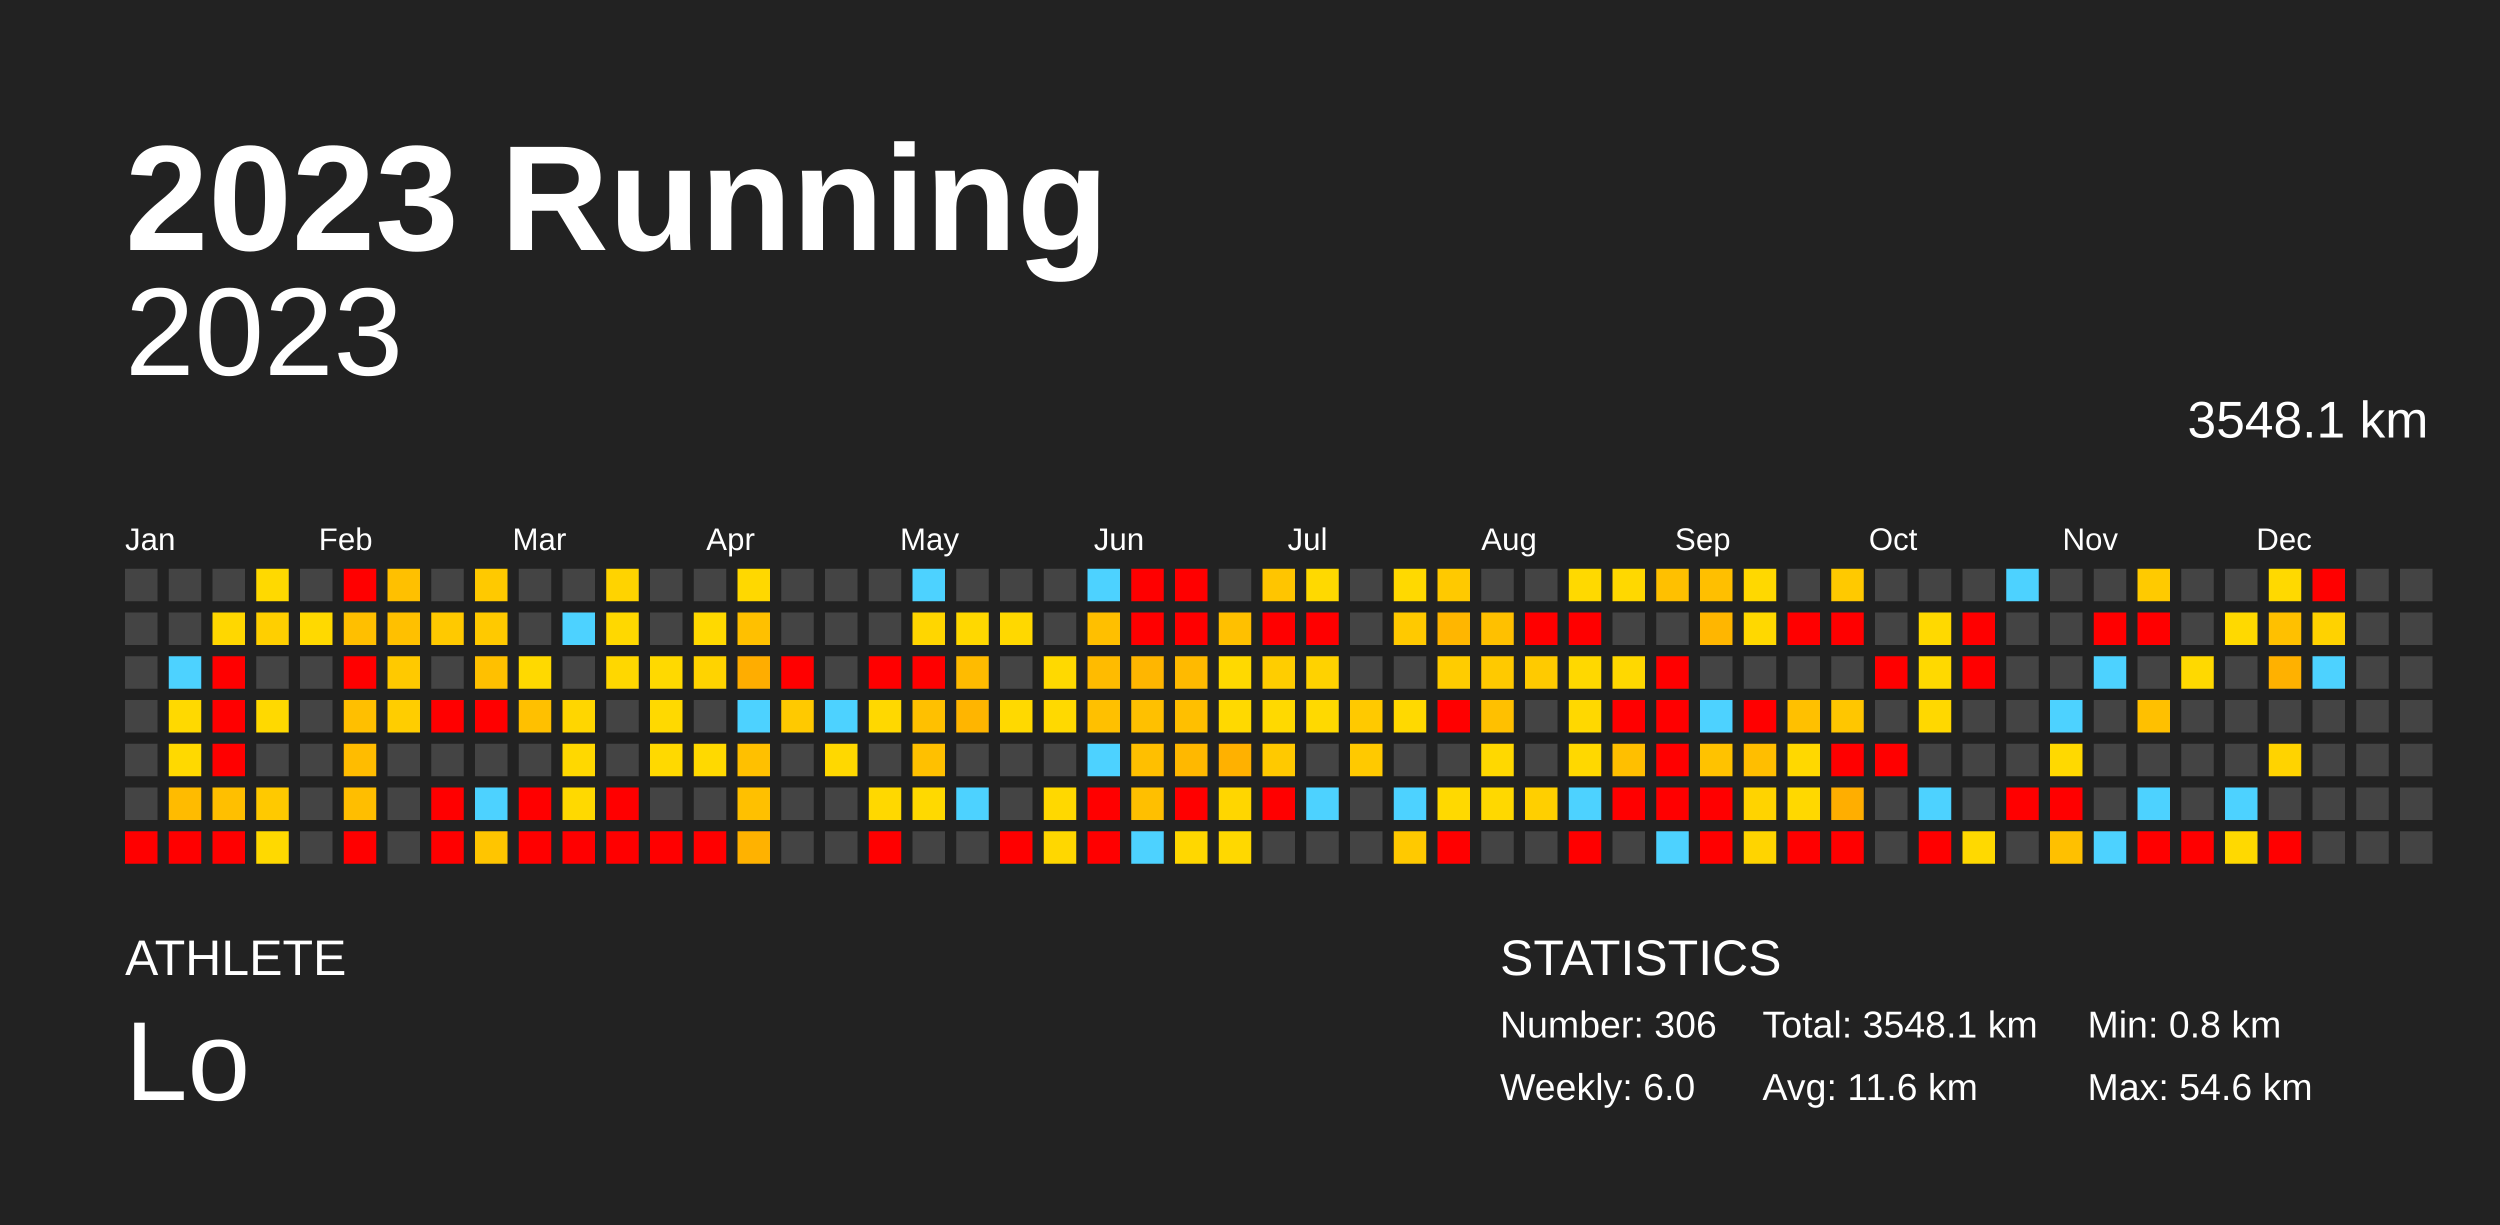
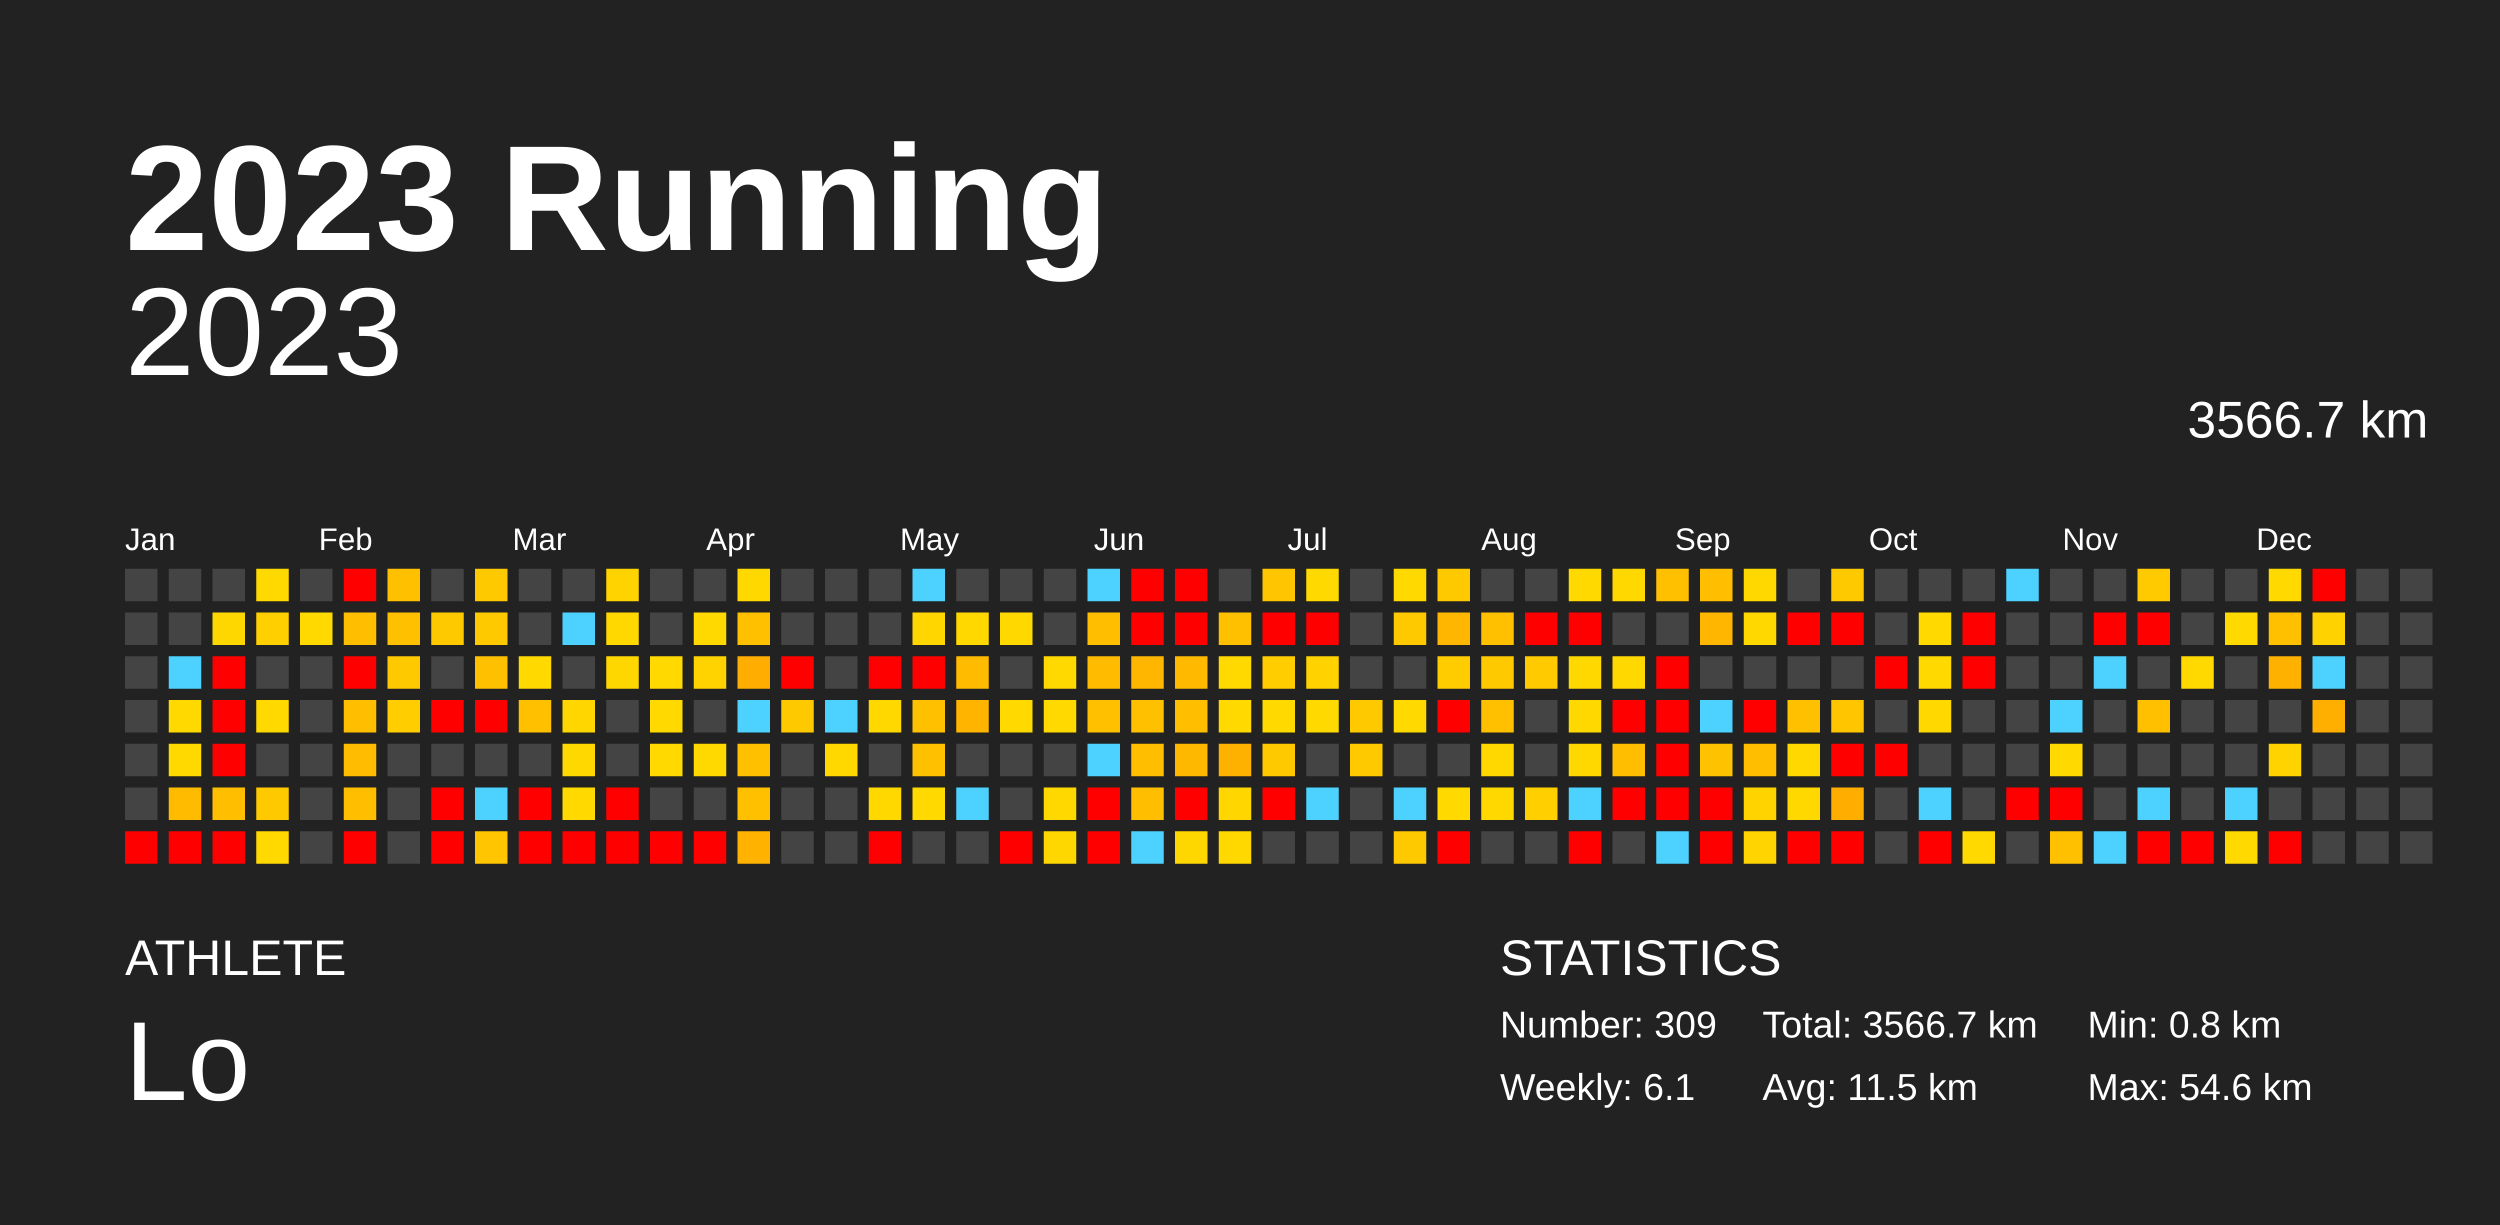
<svg xmlns="http://www.w3.org/2000/svg" baseProfile="full" height="98mm" version="1.1" viewBox="0,0,200,98" width="200mm">
  <defs />
  <rect fill="#222222" height="98" width="200" x="0" y="0" />
  <text fill="#FFFFFF" style="font-size:12px; font-family:Arial; font-weight:bold;" x="10" y="20">2023 Running</text>
  <text fill="#FFFFFF" style="font-size:4px; font-family:Arial" x="10" y="78">ATHLETE</text>
  <text fill="#FFFFFF" style="font-size:9px; font-family:Arial" x="10" y="88">Lo</text>
  <text fill="#FFFFFF" style="font-size:4px; font-family:Arial" x="120" y="78">STATISTICS</text>
-   <text fill="#FFFFFF" style="font-size:3px; font-family:Arial" x="120" y="83">Number: 306</text>
-   <text fill="#FFFFFF" style="font-size:3px; font-family:Arial" x="120" y="88">Weekly: 6.0</text>
-   <text fill="#FFFFFF" style="font-size:3px; font-family:Arial" x="141" y="83">Total: 3548.1 km</text>
-   <text fill="#FFFFFF" style="font-size:3px; font-family:Arial" x="141" y="88">Avg: 11.6 km</text>
+   <text fill="#FFFFFF" style="font-size:3px; font-family:Arial" x="120" y="83">Number: 309</text>
+   <text fill="#FFFFFF" style="font-size:3px; font-family:Arial" x="120" y="88">Weekly: 6.1</text>
+   <text fill="#FFFFFF" style="font-size:3px; font-family:Arial" x="141" y="83">Total: 3566.7 km</text>
+   <text fill="#FFFFFF" style="font-size:3px; font-family:Arial" x="141" y="88">Avg: 11.5 km</text>
  <text fill="#FFFFFF" style="font-size:3px; font-family:Arial" x="167" y="83">Min: 0.8 km</text>
  <text fill="#FFFFFF" style="font-size:3px; font-family:Arial" x="167" y="88">Max: 54.6 km</text>
  <text alignment-baseline="hanging" fill="#FFFFFF" style="font-size:10.0px; font-family:Arial;" x="10" y="30">2023</text>
-   <text alignment-baseline="hanging" fill="#FFFFFF" style="font-size:4.125px; font-family:Arial;" x="175" y="35">3548.1 km</text>
+   <text alignment-baseline="hanging" fill="#FFFFFF" style="font-size:4.125px; font-family:Arial;" x="175" y="35">3566.7 km</text>
  <text fill="#FFFFFF" style="font-size:2.5px; font-family:Arial" x="10.0" y="44">Jan</text>
  <text fill="#FFFFFF" style="font-size:2.5px; font-family:Arial" x="25.5" y="44">Feb</text>
  <text fill="#FFFFFF" style="font-size:2.5px; font-family:Arial" x="41.0" y="44">Mar</text>
  <text fill="#FFFFFF" style="font-size:2.5px; font-family:Arial" x="56.5" y="44">Apr</text>
  <text fill="#FFFFFF" style="font-size:2.5px; font-family:Arial" x="72.0" y="44">May</text>
  <text fill="#FFFFFF" style="font-size:2.5px; font-family:Arial" x="87.5" y="44">Jun</text>
  <text fill="#FFFFFF" style="font-size:2.5px; font-family:Arial" x="103.0" y="44">Jul</text>
  <text fill="#FFFFFF" style="font-size:2.5px; font-family:Arial" x="118.5" y="44">Aug</text>
  <text fill="#FFFFFF" style="font-size:2.5px; font-family:Arial" x="134.0" y="44">Sep</text>
  <text fill="#FFFFFF" style="font-size:2.5px; font-family:Arial" x="149.5" y="44">Oct</text>
  <text fill="#FFFFFF" style="font-size:2.5px; font-family:Arial" x="165.0" y="44">Nov</text>
  <text fill="#FFFFFF" style="font-size:2.5px; font-family:Arial" x="180.5" y="44">Dec</text>
  <rect fill="#444444" height="2.6" width="2.6" x="10.0" y="45.5" />
  <rect fill="#444444" height="2.6" width="2.6" x="10.0" y="49.0" />
  <rect fill="#444444" height="2.6" width="2.6" x="10.0" y="52.5" />
  <rect fill="#444444" height="2.6" width="2.6" x="10.0" y="56.0" />
  <rect fill="#444444" height="2.6" width="2.6" x="10.0" y="59.5" />
  <rect fill="#444444" height="2.6" width="2.6" x="10.0" y="63.0" />
  <rect fill="red" height="2.6" width="2.6" x="10.0" y="66.5" />
  <rect fill="#444444" height="2.6" width="2.6" x="13.5" y="45.5" />
  <rect fill="#444444" height="2.6" width="2.6" x="13.5" y="49.0" />
  <rect fill="#4dd2ff" height="2.6" width="2.6" x="13.5" y="52.5" />
  <rect fill="#ffd900" height="2.6" width="2.6" x="13.5" y="56.0" />
  <rect fill="#ffd900" height="2.6" width="2.6" x="13.5" y="59.5" />
  <rect fill="#ffbb00" height="2.6" width="2.6" x="13.5" y="63.0" />
  <rect fill="red" height="2.6" width="2.6" x="13.5" y="66.5" />
  <rect fill="#444444" height="2.6" width="2.6" x="17.0" y="45.5" />
  <rect fill="#ffd700" height="2.6" width="2.6" x="17.0" y="49.0" />
  <rect fill="red" height="2.6" width="2.6" x="17.0" y="52.5" />
  <rect fill="red" height="2.6" width="2.6" x="17.0" y="56.0" />
  <rect fill="red" height="2.6" width="2.6" x="17.0" y="59.5" />
  <rect fill="#ffbf00" height="2.6" width="2.6" x="17.0" y="63.0" />
  <rect fill="red" height="2.6" width="2.6" x="17.0" y="66.5" />
  <rect fill="#ffd900" height="2.6" width="2.6" x="20.5" y="45.5" />
  <rect fill="#ffcf00" height="2.6" width="2.6" x="20.5" y="49.0" />
  <rect fill="#444444" height="2.6" width="2.6" x="20.5" y="52.5" />
  <rect fill="#ffd900" height="2.6" width="2.6" x="20.5" y="56.0" />
  <rect fill="#444444" height="2.6" width="2.6" x="20.5" y="59.5" />
  <rect fill="#ffc900" height="2.6" width="2.6" x="20.5" y="63.0" />
  <rect fill="#ffd900" height="2.6" width="2.6" x="20.5" y="66.5" />
  <rect fill="#444444" height="2.6" width="2.6" x="24.0" y="45.5" />
  <rect fill="#ffd900" height="2.6" width="2.6" x="24.0" y="49.0" />
  <rect fill="#444444" height="2.6" width="2.6" x="24.0" y="52.5" />
  <rect fill="#444444" height="2.6" width="2.6" x="24.0" y="56.0" />
  <rect fill="#444444" height="2.6" width="2.6" x="24.0" y="59.5" />
  <rect fill="#444444" height="2.6" width="2.6" x="24.0" y="63.0" />
  <rect fill="#444444" height="2.6" width="2.6" x="24.0" y="66.5" />
  <rect fill="red" height="2.6" width="2.6" x="27.5" y="45.5" />
  <rect fill="#ffbf00" height="2.6" width="2.6" x="27.5" y="49.0" />
  <rect fill="red" height="2.6" width="2.6" x="27.5" y="52.5" />
  <rect fill="#ffbf00" height="2.6" width="2.6" x="27.5" y="56.0" />
  <rect fill="#ffbc00" height="2.6" width="2.6" x="27.5" y="59.5" />
  <rect fill="#ffbe00" height="2.6" width="2.6" x="27.5" y="63.0" />
  <rect fill="red" height="2.6" width="2.6" x="27.5" y="66.5" />
  <rect fill="#ffc000" height="2.6" width="2.6" x="31.0" y="45.5" />
  <rect fill="#ffc000" height="2.6" width="2.6" x="31.0" y="49.0" />
  <rect fill="#ffc900" height="2.6" width="2.6" x="31.0" y="52.5" />
  <rect fill="#ffcd00" height="2.6" width="2.6" x="31.0" y="56.0" />
  <rect fill="#444444" height="2.6" width="2.6" x="31.0" y="59.5" />
  <rect fill="#444444" height="2.6" width="2.6" x="31.0" y="63.0" />
  <rect fill="#444444" height="2.6" width="2.6" x="31.0" y="66.5" />
  <rect fill="#444444" height="2.6" width="2.6" x="34.5" y="45.5" />
  <rect fill="#ffc900" height="2.6" width="2.6" x="34.5" y="49.0" />
  <rect fill="#444444" height="2.6" width="2.6" x="34.5" y="52.5" />
  <rect fill="red" height="2.6" width="2.6" x="34.5" y="56.0" />
  <rect fill="#444444" height="2.6" width="2.6" x="34.5" y="59.5" />
  <rect fill="red" height="2.6" width="2.6" x="34.5" y="63.0" />
  <rect fill="red" height="2.6" width="2.6" x="34.5" y="66.5" />
  <rect fill="#ffc900" height="2.6" width="2.6" x="38.0" y="45.5" />
  <rect fill="#ffc900" height="2.6" width="2.6" x="38.0" y="49.0" />
  <rect fill="#ffc000" height="2.6" width="2.6" x="38.0" y="52.5" />
  <rect fill="red" height="2.6" width="2.6" x="38.0" y="56.0" />
  <rect fill="#444444" height="2.6" width="2.6" x="38.0" y="59.5" />
  <rect fill="#4dd2ff" height="2.6" width="2.6" x="38.0" y="63.0" />
  <rect fill="#ffc500" height="2.6" width="2.6" x="38.0" y="66.5" />
  <rect fill="#444444" height="2.6" width="2.6" x="41.5" y="45.5" />
  <rect fill="#444444" height="2.6" width="2.6" x="41.5" y="49.0" />
  <rect fill="#ffd900" height="2.6" width="2.6" x="41.5" y="52.5" />
  <rect fill="#ffc000" height="2.6" width="2.6" x="41.5" y="56.0" />
  <rect fill="#444444" height="2.6" width="2.6" x="41.5" y="59.5" />
  <rect fill="red" height="2.6" width="2.6" x="41.5" y="63.0" />
  <rect fill="red" height="2.6" width="2.6" x="41.5" y="66.5" />
  <rect fill="#444444" height="2.6" width="2.6" x="45.0" y="45.5" />
  <rect fill="#4dd2ff" height="2.6" width="2.6" x="45.0" y="49.0" />
  <rect fill="#444444" height="2.6" width="2.6" x="45.0" y="52.5" />
  <rect fill="#ffd600" height="2.6" width="2.6" x="45.0" y="56.0" />
  <rect fill="#ffd800" height="2.6" width="2.6" x="45.0" y="59.5" />
  <rect fill="#ffd900" height="2.6" width="2.6" x="45.0" y="63.0" />
  <rect fill="red" height="2.6" width="2.6" x="45.0" y="66.5" />
  <rect fill="#ffd300" height="2.6" width="2.6" x="48.5" y="45.5" />
  <rect fill="#ffd800" height="2.6" width="2.6" x="48.5" y="49.0" />
  <rect fill="#ffd700" height="2.6" width="2.6" x="48.5" y="52.5" />
  <rect fill="#444444" height="2.6" width="2.6" x="48.5" y="56.0" />
  <rect fill="#444444" height="2.6" width="2.6" x="48.5" y="59.5" />
  <rect fill="red" height="2.6" width="2.6" x="48.5" y="63.0" />
  <rect fill="red" height="2.6" width="2.6" x="48.5" y="66.5" />
  <rect fill="#444444" height="2.6" width="2.6" x="52.0" y="45.5" />
  <rect fill="#444444" height="2.6" width="2.6" x="52.0" y="49.0" />
  <rect fill="#ffd900" height="2.6" width="2.6" x="52.0" y="52.5" />
  <rect fill="#ffd900" height="2.6" width="2.6" x="52.0" y="56.0" />
  <rect fill="#ffd900" height="2.6" width="2.6" x="52.0" y="59.5" />
  <rect fill="#444444" height="2.6" width="2.6" x="52.0" y="63.0" />
  <rect fill="red" height="2.6" width="2.6" x="52.0" y="66.5" />
  <rect fill="#444444" height="2.6" width="2.6" x="55.5" y="45.5" />
  <rect fill="#ffd900" height="2.6" width="2.6" x="55.5" y="49.0" />
  <rect fill="#ffd300" height="2.6" width="2.6" x="55.5" y="52.5" />
  <rect fill="#444444" height="2.6" width="2.6" x="55.5" y="56.0" />
  <rect fill="#ffd900" height="2.6" width="2.6" x="55.5" y="59.5" />
  <rect fill="#444444" height="2.6" width="2.6" x="55.5" y="63.0" />
  <rect fill="red" height="2.6" width="2.6" x="55.5" y="66.5" />
  <rect fill="#ffd800" height="2.6" width="2.6" x="59.0" y="45.5" />
  <rect fill="#ffc000" height="2.6" width="2.6" x="59.0" y="49.0" />
  <rect fill="#ffad00" height="2.6" width="2.6" x="59.0" y="52.5" />
  <rect fill="#4dd2ff" height="2.6" width="2.6" x="59.0" y="56.0" />
  <rect fill="#ffc000" height="2.6" width="2.6" x="59.0" y="59.5" />
  <rect fill="#ffc000" height="2.6" width="2.6" x="59.0" y="63.0" />
  <rect fill="#ffb200" height="2.6" width="2.6" x="59.0" y="66.5" />
  <rect fill="#444444" height="2.6" width="2.6" x="62.5" y="45.5" />
  <rect fill="#444444" height="2.6" width="2.6" x="62.5" y="49.0" />
  <rect fill="red" height="2.6" width="2.6" x="62.5" y="52.5" />
  <rect fill="#ffc900" height="2.6" width="2.6" x="62.5" y="56.0" />
  <rect fill="#444444" height="2.6" width="2.6" x="62.5" y="59.5" />
  <rect fill="#444444" height="2.6" width="2.6" x="62.5" y="63.0" />
  <rect fill="#444444" height="2.6" width="2.6" x="62.5" y="66.5" />
  <rect fill="#444444" height="2.6" width="2.6" x="66.0" y="45.5" />
  <rect fill="#444444" height="2.6" width="2.6" x="66.0" y="49.0" />
  <rect fill="#444444" height="2.6" width="2.6" x="66.0" y="52.5" />
  <rect fill="#4dd2ff" height="2.6" width="2.6" x="66.0" y="56.0" />
  <rect fill="#ffd800" height="2.6" width="2.6" x="66.0" y="59.5" />
  <rect fill="#444444" height="2.6" width="2.6" x="66.0" y="63.0" />
  <rect fill="#444444" height="2.6" width="2.6" x="66.0" y="66.5" />
  <rect fill="#444444" height="2.6" width="2.6" x="69.5" y="45.5" />
  <rect fill="#444444" height="2.6" width="2.6" x="69.5" y="49.0" />
  <rect fill="red" height="2.6" width="2.6" x="69.5" y="52.5" />
  <rect fill="#ffd800" height="2.6" width="2.6" x="69.5" y="56.0" />
  <rect fill="#444444" height="2.6" width="2.6" x="69.5" y="59.5" />
  <rect fill="#ffd800" height="2.6" width="2.6" x="69.5" y="63.0" />
  <rect fill="red" height="2.6" width="2.6" x="69.5" y="66.5" />
  <rect fill="#4dd2ff" height="2.6" width="2.6" x="73.0" y="45.5" />
  <rect fill="#ffd600" height="2.6" width="2.6" x="73.0" y="49.0" />
  <rect fill="red" height="2.6" width="2.6" x="73.0" y="52.5" />
  <rect fill="#ffc000" height="2.6" width="2.6" x="73.0" y="56.0" />
  <rect fill="#ffc000" height="2.6" width="2.6" x="73.0" y="59.5" />
  <rect fill="#ffd900" height="2.6" width="2.6" x="73.0" y="63.0" />
  <rect fill="#444444" height="2.6" width="2.6" x="73.0" y="66.5" />
  <rect fill="#444444" height="2.6" width="2.6" x="76.5" y="45.5" />
  <rect fill="#ffd800" height="2.6" width="2.6" x="76.5" y="49.0" />
  <rect fill="#ffbb00" height="2.6" width="2.6" x="76.5" y="52.5" />
  <rect fill="#ffb500" height="2.6" width="2.6" x="76.5" y="56.0" />
  <rect fill="#444444" height="2.6" width="2.6" x="76.5" y="59.5" />
  <rect fill="#4dd2ff" height="2.6" width="2.6" x="76.5" y="63.0" />
  <rect fill="#444444" height="2.6" width="2.6" x="76.5" y="66.5" />
  <rect fill="#444444" height="2.6" width="2.6" x="80.0" y="45.5" />
  <rect fill="#ffd800" height="2.6" width="2.6" x="80.0" y="49.0" />
  <rect fill="#444444" height="2.6" width="2.6" x="80.0" y="52.5" />
  <rect fill="#ffd900" height="2.6" width="2.6" x="80.0" y="56.0" />
  <rect fill="#444444" height="2.6" width="2.6" x="80.0" y="59.5" />
  <rect fill="#444444" height="2.6" width="2.6" x="80.0" y="63.0" />
  <rect fill="red" height="2.6" width="2.6" x="80.0" y="66.5" />
  <rect fill="#444444" height="2.6" width="2.6" x="83.5" y="45.5" />
  <rect fill="#444444" height="2.6" width="2.6" x="83.5" y="49.0" />
  <rect fill="#ffd900" height="2.6" width="2.6" x="83.5" y="52.5" />
  <rect fill="#ffd900" height="2.6" width="2.6" x="83.5" y="56.0" />
  <rect fill="#444444" height="2.6" width="2.6" x="83.5" y="59.5" />
  <rect fill="#ffd800" height="2.6" width="2.6" x="83.5" y="63.0" />
  <rect fill="#ffd700" height="2.6" width="2.6" x="83.5" y="66.5" />
  <rect fill="#4dd2ff" height="2.6" width="2.6" x="87.0" y="45.5" />
  <rect fill="#ffbf00" height="2.6" width="2.6" x="87.0" y="49.0" />
  <rect fill="#ffbb00" height="2.6" width="2.6" x="87.0" y="52.5" />
  <rect fill="#ffc000" height="2.6" width="2.6" x="87.0" y="56.0" />
  <rect fill="#4dd2ff" height="2.6" width="2.6" x="87.0" y="59.5" />
  <rect fill="red" height="2.6" width="2.6" x="87.0" y="63.0" />
  <rect fill="red" height="2.6" width="2.6" x="87.0" y="66.5" />
  <rect fill="red" height="2.6" width="2.6" x="90.5" y="45.5" />
  <rect fill="red" height="2.6" width="2.6" x="90.5" y="49.0" />
  <rect fill="#ffb600" height="2.6" width="2.6" x="90.5" y="52.5" />
  <rect fill="#ffc000" height="2.6" width="2.6" x="90.5" y="56.0" />
  <rect fill="#ffbf00" height="2.6" width="2.6" x="90.5" y="59.5" />
  <rect fill="#ffbf00" height="2.6" width="2.6" x="90.5" y="63.0" />
  <rect fill="#4dd2ff" height="2.6" width="2.6" x="90.5" y="66.5" />
  <rect fill="red" height="2.6" width="2.6" x="94.0" y="45.5" />
  <rect fill="red" height="2.6" width="2.6" x="94.0" y="49.0" />
  <rect fill="#ffba00" height="2.6" width="2.6" x="94.0" y="52.5" />
  <rect fill="#ffbf00" height="2.6" width="2.6" x="94.0" y="56.0" />
  <rect fill="#ffb800" height="2.6" width="2.6" x="94.0" y="59.5" />
  <rect fill="red" height="2.6" width="2.6" x="94.0" y="63.0" />
  <rect fill="#ffd700" height="2.6" width="2.6" x="94.0" y="66.5" />
  <rect fill="#444444" height="2.6" width="2.6" x="97.5" y="45.5" />
  <rect fill="#ffc000" height="2.6" width="2.6" x="97.5" y="49.0" />
  <rect fill="#ffd900" height="2.6" width="2.6" x="97.5" y="52.5" />
  <rect fill="#ffd900" height="2.6" width="2.6" x="97.5" y="56.0" />
  <rect fill="#ffb100" height="2.6" width="2.6" x="97.5" y="59.5" />
  <rect fill="#ffd600" height="2.6" width="2.6" x="97.5" y="63.0" />
  <rect fill="#ffd800" height="2.6" width="2.6" x="97.5" y="66.5" />
  <rect fill="#ffc500" height="2.6" width="2.6" x="101.0" y="45.5" />
  <rect fill="red" height="2.6" width="2.6" x="101.0" y="49.0" />
  <rect fill="#ffcd00" height="2.6" width="2.6" x="101.0" y="52.5" />
  <rect fill="#ffd900" height="2.6" width="2.6" x="101.0" y="56.0" />
  <rect fill="#ffc900" height="2.6" width="2.6" x="101.0" y="59.5" />
  <rect fill="red" height="2.6" width="2.6" x="101.0" y="63.0" />
  <rect fill="#444444" height="2.6" width="2.6" x="101.0" y="66.5" />
  <rect fill="#ffd900" height="2.6" width="2.6" x="104.5" y="45.5" />
  <rect fill="red" height="2.6" width="2.6" x="104.5" y="49.0" />
  <rect fill="#ffd200" height="2.6" width="2.6" x="104.5" y="52.5" />
  <rect fill="#ffd900" height="2.6" width="2.6" x="104.5" y="56.0" />
  <rect fill="#444444" height="2.6" width="2.6" x="104.5" y="59.5" />
  <rect fill="#4dd2ff" height="2.6" width="2.6" x="104.5" y="63.0" />
  <rect fill="#444444" height="2.6" width="2.6" x="104.5" y="66.5" />
  <rect fill="#444444" height="2.6" width="2.6" x="108.0" y="45.5" />
  <rect fill="#444444" height="2.6" width="2.6" x="108.0" y="49.0" />
  <rect fill="#444444" height="2.6" width="2.6" x="108.0" y="52.5" />
  <rect fill="#ffc900" height="2.6" width="2.6" x="108.0" y="56.0" />
  <rect fill="#ffc900" height="2.6" width="2.6" x="108.0" y="59.5" />
  <rect fill="#444444" height="2.6" width="2.6" x="108.0" y="63.0" />
  <rect fill="#444444" height="2.6" width="2.6" x="108.0" y="66.5" />
  <rect fill="#ffd900" height="2.6" width="2.6" x="111.5" y="45.5" />
  <rect fill="#ffc900" height="2.6" width="2.6" x="111.5" y="49.0" />
  <rect fill="#444444" height="2.6" width="2.6" x="111.5" y="52.5" />
  <rect fill="#ffd900" height="2.6" width="2.6" x="111.5" y="56.0" />
  <rect fill="#444444" height="2.6" width="2.6" x="111.5" y="59.5" />
  <rect fill="#4dd2ff" height="2.6" width="2.6" x="111.5" y="63.0" />
  <rect fill="#ffc900" height="2.6" width="2.6" x="111.5" y="66.5" />
  <rect fill="#ffc900" height="2.6" width="2.6" x="115.0" y="45.5" />
  <rect fill="#ffb600" height="2.6" width="2.6" x="115.0" y="49.0" />
  <rect fill="#ffcc00" height="2.6" width="2.6" x="115.0" y="52.5" />
  <rect fill="red" height="2.6" width="2.6" x="115.0" y="56.0" />
  <rect fill="#444444" height="2.6" width="2.6" x="115.0" y="59.5" />
  <rect fill="#ffd900" height="2.6" width="2.6" x="115.0" y="63.0" />
  <rect fill="red" height="2.6" width="2.6" x="115.0" y="66.5" />
  <rect fill="#444444" height="2.6" width="2.6" x="118.5" y="45.5" />
  <rect fill="#ffc000" height="2.6" width="2.6" x="118.5" y="49.0" />
  <rect fill="#ffc900" height="2.6" width="2.6" x="118.5" y="52.5" />
  <rect fill="#ffc000" height="2.6" width="2.6" x="118.5" y="56.0" />
  <rect fill="#ffd800" height="2.6" width="2.6" x="118.5" y="59.5" />
  <rect fill="#ffd800" height="2.6" width="2.6" x="118.5" y="63.0" />
  <rect fill="#444444" height="2.6" width="2.6" x="118.5" y="66.5" />
  <rect fill="#444444" height="2.6" width="2.6" x="122.0" y="45.5" />
  <rect fill="red" height="2.6" width="2.6" x="122.0" y="49.0" />
  <rect fill="#ffca00" height="2.6" width="2.6" x="122.0" y="52.5" />
  <rect fill="#444444" height="2.6" width="2.6" x="122.0" y="56.0" />
  <rect fill="#444444" height="2.6" width="2.6" x="122.0" y="59.5" />
  <rect fill="#ffcf00" height="2.6" width="2.6" x="122.0" y="63.0" />
  <rect fill="#444444" height="2.6" width="2.6" x="122.0" y="66.5" />
  <rect fill="#ffd900" height="2.6" width="2.6" x="125.5" y="45.5" />
  <rect fill="red" height="2.6" width="2.6" x="125.5" y="49.0" />
  <rect fill="#ffd800" height="2.6" width="2.6" x="125.5" y="52.5" />
  <rect fill="#ffd800" height="2.6" width="2.6" x="125.5" y="56.0" />
  <rect fill="#ffd800" height="2.6" width="2.6" x="125.5" y="59.5" />
  <rect fill="#4dd2ff" height="2.6" width="2.6" x="125.5" y="63.0" />
  <rect fill="red" height="2.6" width="2.6" x="125.5" y="66.5" />
  <rect fill="#ffd800" height="2.6" width="2.6" x="129.0" y="45.5" />
  <rect fill="#444444" height="2.6" width="2.6" x="129.0" y="49.0" />
  <rect fill="#ffd800" height="2.6" width="2.6" x="129.0" y="52.5" />
  <rect fill="red" height="2.6" width="2.6" x="129.0" y="56.0" />
  <rect fill="#ffbf00" height="2.6" width="2.6" x="129.0" y="59.5" />
  <rect fill="red" height="2.6" width="2.6" x="129.0" y="63.0" />
  <rect fill="#444444" height="2.6" width="2.6" x="129.0" y="66.5" />
  <rect fill="#ffc000" height="2.6" width="2.6" x="132.5" y="45.5" />
  <rect fill="#444444" height="2.6" width="2.6" x="132.5" y="49.0" />
  <rect fill="red" height="2.6" width="2.6" x="132.5" y="52.5" />
  <rect fill="red" height="2.6" width="2.6" x="132.5" y="56.0" />
  <rect fill="red" height="2.6" width="2.6" x="132.5" y="59.5" />
  <rect fill="red" height="2.6" width="2.6" x="132.5" y="63.0" />
  <rect fill="#4dd2ff" height="2.6" width="2.6" x="132.5" y="66.5" />
  <rect fill="#ffbf00" height="2.6" width="2.6" x="136.0" y="45.5" />
  <rect fill="#ffb600" height="2.6" width="2.6" x="136.0" y="49.0" />
  <rect fill="#444444" height="2.6" width="2.6" x="136.0" y="52.5" />
  <rect fill="#4dd2ff" height="2.6" width="2.6" x="136.0" y="56.0" />
  <rect fill="#ffc200" height="2.6" width="2.6" x="136.0" y="59.5" />
  <rect fill="red" height="2.6" width="2.6" x="136.0" y="63.0" />
  <rect fill="red" height="2.6" width="2.6" x="136.0" y="66.5" />
  <rect fill="#ffd800" height="2.6" width="2.6" x="139.5" y="45.5" />
  <rect fill="#ffd800" height="2.6" width="2.6" x="139.5" y="49.0" />
  <rect fill="#444444" height="2.6" width="2.6" x="139.5" y="52.5" />
  <rect fill="red" height="2.6" width="2.6" x="139.5" y="56.0" />
  <rect fill="#ffbe00" height="2.6" width="2.6" x="139.5" y="59.5" />
  <rect fill="#ffd300" height="2.6" width="2.6" x="139.5" y="63.0" />
  <rect fill="#ffd400" height="2.6" width="2.6" x="139.5" y="66.5" />
  <rect fill="#444444" height="2.6" width="2.6" x="143.0" y="45.5" />
  <rect fill="red" height="2.6" width="2.6" x="143.0" y="49.0" />
  <rect fill="#444444" height="2.6" width="2.6" x="143.0" y="52.5" />
  <rect fill="#ffc000" height="2.6" width="2.6" x="143.0" y="56.0" />
  <rect fill="#ffd800" height="2.6" width="2.6" x="143.0" y="59.5" />
  <rect fill="#ffd800" height="2.6" width="2.6" x="143.0" y="63.0" />
  <rect fill="red" height="2.6" width="2.6" x="143.0" y="66.5" />
  <rect fill="#ffc900" height="2.6" width="2.6" x="146.5" y="45.5" />
  <rect fill="red" height="2.6" width="2.6" x="146.5" y="49.0" />
  <rect fill="#444444" height="2.6" width="2.6" x="146.5" y="52.5" />
  <rect fill="#ffc600" height="2.6" width="2.6" x="146.5" y="56.0" />
  <rect fill="red" height="2.6" width="2.6" x="146.5" y="59.5" />
  <rect fill="#ffae00" height="2.6" width="2.6" x="146.5" y="63.0" />
  <rect fill="red" height="2.6" width="2.6" x="146.5" y="66.5" />
  <rect fill="#444444" height="2.6" width="2.6" x="150.0" y="45.5" />
  <rect fill="#444444" height="2.6" width="2.6" x="150.0" y="49.0" />
  <rect fill="red" height="2.6" width="2.6" x="150.0" y="52.5" />
  <rect fill="#444444" height="2.6" width="2.6" x="150.0" y="56.0" />
  <rect fill="red" height="2.6" width="2.6" x="150.0" y="59.5" />
  <rect fill="#444444" height="2.6" width="2.6" x="150.0" y="63.0" />
  <rect fill="#444444" height="2.6" width="2.6" x="150.0" y="66.5" />
  <rect fill="#444444" height="2.6" width="2.6" x="153.5" y="45.5" />
  <rect fill="#ffd900" height="2.6" width="2.6" x="153.5" y="49.0" />
  <rect fill="#ffd900" height="2.6" width="2.6" x="153.5" y="52.5" />
  <rect fill="#ffd800" height="2.6" width="2.6" x="153.5" y="56.0" />
  <rect fill="#444444" height="2.6" width="2.6" x="153.5" y="59.5" />
  <rect fill="#4dd2ff" height="2.6" width="2.6" x="153.5" y="63.0" />
  <rect fill="red" height="2.6" width="2.6" x="153.5" y="66.5" />
  <rect fill="#444444" height="2.6" width="2.6" x="157.0" y="45.5" />
  <rect fill="red" height="2.6" width="2.6" x="157.0" y="49.0" />
  <rect fill="red" height="2.6" width="2.6" x="157.0" y="52.5" />
  <rect fill="#444444" height="2.6" width="2.6" x="157.0" y="56.0" />
  <rect fill="#444444" height="2.6" width="2.6" x="157.0" y="59.5" />
  <rect fill="#444444" height="2.6" width="2.6" x="157.0" y="63.0" />
  <rect fill="#ffd900" height="2.6" width="2.6" x="157.0" y="66.5" />
  <rect fill="#4dd2ff" height="2.6" width="2.6" x="160.5" y="45.5" />
  <rect fill="#444444" height="2.6" width="2.6" x="160.5" y="49.0" />
  <rect fill="#444444" height="2.6" width="2.6" x="160.5" y="52.5" />
  <rect fill="#444444" height="2.6" width="2.6" x="160.5" y="56.0" />
  <rect fill="#444444" height="2.6" width="2.6" x="160.5" y="59.5" />
  <rect fill="red" height="2.6" width="2.6" x="160.5" y="63.0" />
  <rect fill="#444444" height="2.6" width="2.6" x="160.5" y="66.5" />
  <rect fill="#444444" height="2.6" width="2.6" x="164.0" y="45.5" />
  <rect fill="#444444" height="2.6" width="2.6" x="164.0" y="49.0" />
  <rect fill="#444444" height="2.6" width="2.6" x="164.0" y="52.5" />
  <rect fill="#4dd2ff" height="2.6" width="2.6" x="164.0" y="56.0" />
  <rect fill="#ffd900" height="2.6" width="2.6" x="164.0" y="59.5" />
  <rect fill="red" height="2.6" width="2.6" x="164.0" y="63.0" />
  <rect fill="#ffc000" height="2.6" width="2.6" x="164.0" y="66.5" />
  <rect fill="#444444" height="2.6" width="2.6" x="167.5" y="45.5" />
  <rect fill="red" height="2.6" width="2.6" x="167.5" y="49.0" />
  <rect fill="#4dd2ff" height="2.6" width="2.6" x="167.5" y="52.5" />
  <rect fill="#444444" height="2.6" width="2.6" x="167.5" y="56.0" />
  <rect fill="#444444" height="2.6" width="2.6" x="167.5" y="59.5" />
  <rect fill="#444444" height="2.6" width="2.6" x="167.5" y="63.0" />
  <rect fill="#4dd2ff" height="2.6" width="2.6" x="167.5" y="66.5" />
  <rect fill="#ffca00" height="2.6" width="2.6" x="171.0" y="45.5" />
  <rect fill="red" height="2.6" width="2.6" x="171.0" y="49.0" />
  <rect fill="#444444" height="2.6" width="2.6" x="171.0" y="52.5" />
  <rect fill="#ffc000" height="2.6" width="2.6" x="171.0" y="56.0" />
  <rect fill="#444444" height="2.6" width="2.6" x="171.0" y="59.5" />
  <rect fill="#4dd2ff" height="2.6" width="2.6" x="171.0" y="63.0" />
  <rect fill="red" height="2.6" width="2.6" x="171.0" y="66.5" />
  <rect fill="#444444" height="2.6" width="2.6" x="174.5" y="45.5" />
  <rect fill="#444444" height="2.6" width="2.6" x="174.5" y="49.0" />
  <rect fill="#ffd900" height="2.6" width="2.6" x="174.5" y="52.5" />
  <rect fill="#444444" height="2.6" width="2.6" x="174.5" y="56.0" />
  <rect fill="#444444" height="2.6" width="2.6" x="174.5" y="59.5" />
  <rect fill="#444444" height="2.6" width="2.6" x="174.5" y="63.0" />
  <rect fill="red" height="2.6" width="2.6" x="174.5" y="66.5" />
  <rect fill="#444444" height="2.6" width="2.6" x="178.0" y="45.5" />
  <rect fill="#ffd900" height="2.6" width="2.6" x="178.0" y="49.0" />
  <rect fill="#444444" height="2.6" width="2.6" x="178.0" y="52.5" />
  <rect fill="#444444" height="2.6" width="2.6" x="178.0" y="56.0" />
  <rect fill="#444444" height="2.6" width="2.6" x="178.0" y="59.5" />
  <rect fill="#4dd2ff" height="2.6" width="2.6" x="178.0" y="63.0" />
  <rect fill="#ffd900" height="2.6" width="2.6" x="178.0" y="66.5" />
  <rect fill="#ffd900" height="2.6" width="2.6" x="181.5" y="45.5" />
  <rect fill="#ffc000" height="2.6" width="2.6" x="181.5" y="49.0" />
  <rect fill="#ffb100" height="2.6" width="2.6" x="181.5" y="52.5" />
  <rect fill="#444444" height="2.6" width="2.6" x="181.5" y="56.0" />
  <rect fill="#ffd300" height="2.6" width="2.6" x="181.5" y="59.5" />
  <rect fill="#444444" height="2.6" width="2.6" x="181.5" y="63.0" />
  <rect fill="red" height="2.6" width="2.6" x="181.5" y="66.5" />
  <rect fill="red" height="2.6" width="2.6" x="185.0" y="45.5" />
  <rect fill="#ffd200" height="2.6" width="2.6" x="185.0" y="49.0" />
  <rect fill="#4dd2ff" height="2.6" width="2.6" x="185.0" y="52.5" />
-   <rect fill="#444444" height="2.6" width="2.6" x="185.0" y="56.0" />
+   <rect fill="#ffaf00" height="2.6" width="2.6" x="185.0" y="56.0" />
  <rect fill="#444444" height="2.6" width="2.6" x="185.0" y="59.5" />
  <rect fill="#444444" height="2.6" width="2.6" x="185.0" y="63.0" />
  <rect fill="#444444" height="2.6" width="2.6" x="185.0" y="66.5" />
  <rect fill="#444444" height="2.6" width="2.6" x="188.5" y="45.5" />
  <rect fill="#444444" height="2.6" width="2.6" x="188.5" y="49.0" />
  <rect fill="#444444" height="2.6" width="2.6" x="188.5" y="52.5" />
  <rect fill="#444444" height="2.6" width="2.6" x="188.5" y="56.0" />
  <rect fill="#444444" height="2.6" width="2.6" x="188.5" y="59.5" />
  <rect fill="#444444" height="2.6" width="2.6" x="188.5" y="63.0" />
  <rect fill="#444444" height="2.6" width="2.6" x="188.5" y="66.5" />
  <rect fill="#444444" height="2.6" width="2.6" x="192.0" y="45.5" />
  <rect fill="#444444" height="2.6" width="2.6" x="192.0" y="49.0" />
  <rect fill="#444444" height="2.6" width="2.6" x="192.0" y="52.5" />
  <rect fill="#444444" height="2.6" width="2.6" x="192.0" y="56.0" />
  <rect fill="#444444" height="2.6" width="2.6" x="192.0" y="59.5" />
  <rect fill="#444444" height="2.6" width="2.6" x="192.0" y="63.0" />
  <rect fill="#444444" height="2.6" width="2.6" x="192.0" y="66.5" />
</svg>
